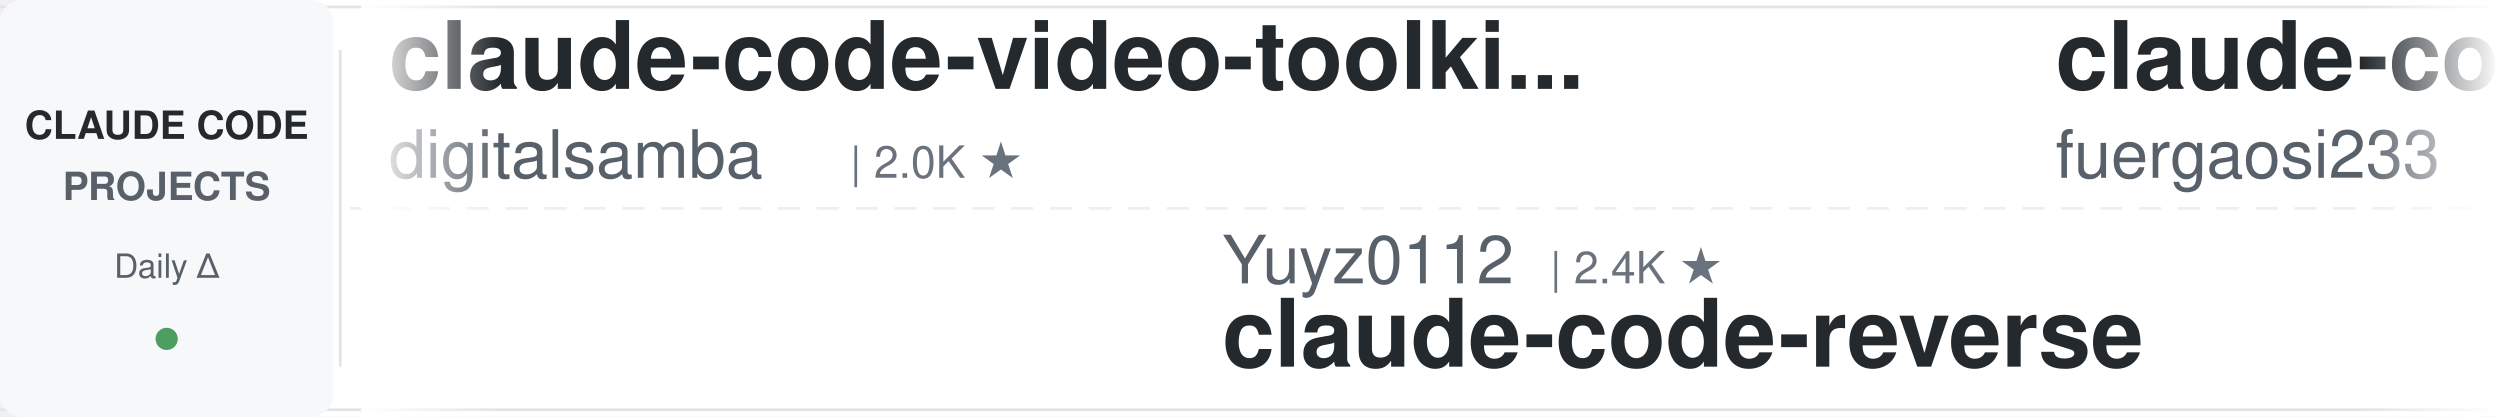
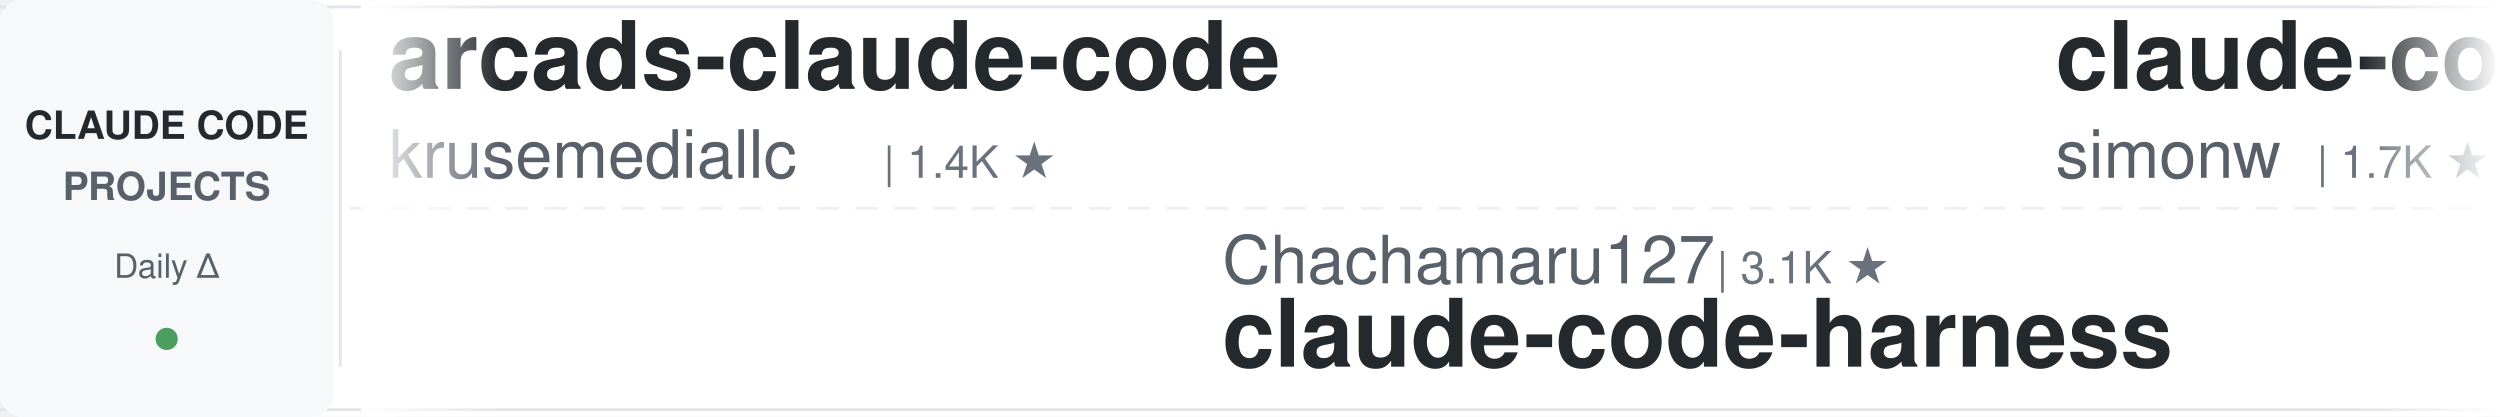
<svg xmlns="http://www.w3.org/2000/svg" width="900" height="150">
  <defs>
    <linearGradient id="leftFade" x1="0%" y1="0%" x2="100%" y2="0%">
      <stop offset="0%" style="stop-color:#ffffff;stop-opacity:1" />
      <stop offset="100%" style="stop-color:#ffffff;stop-opacity:0" />
    </linearGradient>
    <linearGradient id="rightFade" x1="0%" y1="0%" x2="100%" y2="0%">
      <stop offset="0%" style="stop-color:#ffffff;stop-opacity:0" />
      <stop offset="100%" style="stop-color:#ffffff;stop-opacity:1" />
    </linearGradient>
  </defs>
  <rect width="900" height="150" fill="#ffffff" rx="8" />
  <rect x="0" y="2" width="900" height="1" fill="#e1e4e8" />
  <rect x="0" y="147" width="900" height="1" fill="#e1e4e8" />
  <line x1="0" y1="75" x2="900" y2="75" stroke="#e1e4e8" stroke-width="1" stroke-dasharray="8 6" opacity="0.6" />
  <rect x="0" y="0" width="120" height="150" fill="#f6f8fa" rx="8" />
  <text x="60" y="50" font-family="-apple-system, BlinkMacSystemFont, 'Segoe UI', Helvetica, Arial, sans-serif" font-size="14" font-weight="600" fill="#24292e" text-anchor="middle">CLAUDE CODE</text>
  <text x="60" y="72" font-family="-apple-system, BlinkMacSystemFont, 'Segoe UI', Helvetica, Arial, sans-serif" font-size="14" font-weight="600" fill="#586069" text-anchor="middle">PROJECTS</text>
  <text x="60" y="100" font-family="-apple-system, BlinkMacSystemFont, 'Segoe UI', Helvetica, Arial, sans-serif" font-size="12" font-weight="500" fill="#586069" text-anchor="middle">Daily Δ</text>
  <circle cx="60" cy="122" r="4" fill="#22863a" opacity="0.8" />
  <rect x="122" y="18" width="1" height="114" fill="#e1e4e8" />
  <clipPath id="tickerClip">
    <rect x="130" y="0" width="770" height="150" />
  </clipPath>
  <g clip-path="url(#tickerClip)">
    <g id="tickerItems">
      <animateTransform attributeName="transform" attributeType="XML" type="translate" from="0 0" to="-3000 0" dur="54s" repeatCount="indefinite" />
      <g transform="translate(0, 0)">
-         <text x="140" y="32" font-family="-apple-system, BlinkMacSystemFont, 'Segoe UI', Helvetica, Arial, sans-serif" font-size="34" font-weight="600" fill="#24292e">claude-code-video-toolki...</text>
-         <text x="140" y="64" font-family="-apple-system, BlinkMacSystemFont, 'Segoe UI', Helvetica, Arial, sans-serif" font-size="24" font-weight="400" fill="#586069">digitalsamba</text>
-         <text x="306" y="64" font-family="-apple-system, BlinkMacSystemFont, 'Segoe UI', Helvetica, Arial, sans-serif" font-size="16" font-weight="500" fill="#6a737d">| 2.0K ★</text>
+         <text x="140" y="32" font-family="-apple-system, BlinkMacSystemFont, 'Segoe UI', Helvetica, Arial, sans-serif" font-size="34" font-weight="600" fill="#24292e">arcads-claude-code</text>
+         <text x="140" y="64" font-family="-apple-system, BlinkMacSystemFont, 'Segoe UI', Helvetica, Arial, sans-serif" font-size="24" font-weight="400" fill="#586069">krusemediallc</text>
+         <text x="318" y="64" font-family="-apple-system, BlinkMacSystemFont, 'Segoe UI', Helvetica, Arial, sans-serif" font-size="16" font-weight="500" fill="#6a737d">| 1.4K ★</text>
      </g>
      <g transform="translate(300, 0)">
-         <text x="140" y="102" font-family="-apple-system, BlinkMacSystemFont, 'Segoe UI', Helvetica, Arial, sans-serif" font-size="24" font-weight="400" fill="#586069">Yuyz0112</text>
-         <text x="258" y="102" font-family="-apple-system, BlinkMacSystemFont, 'Segoe UI', Helvetica, Arial, sans-serif" font-size="16" font-weight="500" fill="#6a737d">| 2.4K ★</text>
-         <text x="140" y="132" font-family="-apple-system, BlinkMacSystemFont, 'Segoe UI', Helvetica, Arial, sans-serif" font-size="34" font-weight="600" fill="#24292e">claude-code-reverse</text>
+         <text x="140" y="102" font-family="-apple-system, BlinkMacSystemFont, 'Segoe UI', Helvetica, Arial, sans-serif" font-size="24" font-weight="400" fill="#586069">Chachamaru127</text>
+         <text x="318" y="102" font-family="-apple-system, BlinkMacSystemFont, 'Segoe UI', Helvetica, Arial, sans-serif" font-size="16" font-weight="500" fill="#6a737d">| 3.1K ★</text>
+         <text x="140" y="132" font-family="-apple-system, BlinkMacSystemFont, 'Segoe UI', Helvetica, Arial, sans-serif" font-size="34" font-weight="600" fill="#24292e">claude-code-harness</text>
      </g>
      <g transform="translate(600, 0)">
-         <text x="140" y="32" font-family="-apple-system, BlinkMacSystemFont, 'Segoe UI', Helvetica, Arial, sans-serif" font-size="34" font-weight="600" fill="#24292e">claude-code-proxy</text>
-         <text x="140" y="64" font-family="-apple-system, BlinkMacSystemFont, 'Segoe UI', Helvetica, Arial, sans-serif" font-size="24" font-weight="400" fill="#586069">fuergaosi233</text>
-         <text x="306" y="64" font-family="-apple-system, BlinkMacSystemFont, 'Segoe UI', Helvetica, Arial, sans-serif" font-size="16" font-weight="500" fill="#6a737d">| 2.8K ★</text>
+         <text x="140" y="32" font-family="-apple-system, BlinkMacSystemFont, 'Segoe UI', Helvetica, Arial, sans-serif" font-size="34" font-weight="600" fill="#24292e">claude-code-transcripts</text>
+         <text x="140" y="64" font-family="-apple-system, BlinkMacSystemFont, 'Segoe UI', Helvetica, Arial, sans-serif" font-size="24" font-weight="400" fill="#586069">simonw</text>
+         <text x="234" y="64" font-family="-apple-system, BlinkMacSystemFont, 'Segoe UI', Helvetica, Arial, sans-serif" font-size="16" font-weight="500" fill="#6a737d">| 1.7K ★</text>
      </g>
      <g transform="translate(900, 0)">
-         <text x="140" y="102" font-family="-apple-system, BlinkMacSystemFont, 'Segoe UI', Helvetica, Arial, sans-serif" font-size="24" font-weight="400" fill="#586069">Alishahryar1</text>
-         <text x="306" y="102" font-family="-apple-system, BlinkMacSystemFont, 'Segoe UI', Helvetica, Arial, sans-serif" font-size="16" font-weight="500" fill="#6a737d">| 50.0K ★</text>
-         <text x="140" y="132" font-family="-apple-system, BlinkMacSystemFont, 'Segoe UI', Helvetica, Arial, sans-serif" font-size="34" font-weight="600" fill="#24292e">free-claude-code</text>
+         <text x="140" y="102" font-family="-apple-system, BlinkMacSystemFont, 'Segoe UI', Helvetica, Arial, sans-serif" font-size="24" font-weight="400" fill="#586069">alejandrobalderas</text>
+         <text x="366" y="102" font-family="-apple-system, BlinkMacSystemFont, 'Segoe UI', Helvetica, Arial, sans-serif" font-size="16" font-weight="500" fill="#6a737d">| 2.8K ★</text>
+         <text x="140" y="132" font-family="-apple-system, BlinkMacSystemFont, 'Segoe UI', Helvetica, Arial, sans-serif" font-size="34" font-weight="600" fill="#24292e">claude-code-from-source</text>
      </g>
      <g transform="translate(1200, 0)">
-         <text x="140" y="32" font-family="-apple-system, BlinkMacSystemFont, 'Segoe UI', Helvetica, Arial, sans-serif" font-size="34" font-weight="600" fill="#24292e">everything-claude-code</text>
-         <text x="140" y="64" font-family="-apple-system, BlinkMacSystemFont, 'Segoe UI', Helvetica, Arial, sans-serif" font-size="24" font-weight="400" fill="#586069">WorldFlowAI</text>
-         <text x="294" y="64" font-family="-apple-system, BlinkMacSystemFont, 'Segoe UI', Helvetica, Arial, sans-serif" font-size="16" font-weight="500" fill="#6a737d">| 1.7K ★</text>
+         <text x="140" y="32" font-family="-apple-system, BlinkMacSystemFont, 'Segoe UI', Helvetica, Arial, sans-serif" font-size="34" font-weight="600" fill="#24292e">claude-code-rev</text>
+         <text x="140" y="64" font-family="-apple-system, BlinkMacSystemFont, 'Segoe UI', Helvetica, Arial, sans-serif" font-size="24" font-weight="400" fill="#586069">oboard</text>
+         <text x="234" y="64" font-family="-apple-system, BlinkMacSystemFont, 'Segoe UI', Helvetica, Arial, sans-serif" font-size="16" font-weight="500" fill="#6a737d">| 3.3K ★</text>
      </g>
      <g transform="translate(1500, 0)">
-         <text x="140" y="102" font-family="-apple-system, BlinkMacSystemFont, 'Segoe UI', Helvetica, Arial, sans-serif" font-size="24" font-weight="400" fill="#586069">anthropics</text>
-         <text x="282" y="102" font-family="-apple-system, BlinkMacSystemFont, 'Segoe UI', Helvetica, Arial, sans-serif" font-size="16" font-weight="500" fill="#6a737d">| 957 ★</text>
-         <text x="140" y="132" font-family="-apple-system, BlinkMacSystemFont, 'Segoe UI', Helvetica, Arial, sans-serif" font-size="34" font-weight="600" fill="#24292e">claude-code-base-action</text>
+         <text x="140" y="102" font-family="-apple-system, BlinkMacSystemFont, 'Segoe UI', Helvetica, Arial, sans-serif" font-size="24" font-weight="400" fill="#586069">ding113</text>
+         <text x="246" y="102" font-family="-apple-system, BlinkMacSystemFont, 'Segoe UI', Helvetica, Arial, sans-serif" font-size="16" font-weight="500" fill="#6a737d">| 3.3K ★</text>
+         <text x="140" y="132" font-family="-apple-system, BlinkMacSystemFont, 'Segoe UI', Helvetica, Arial, sans-serif" font-size="34" font-weight="600" fill="#24292e">claude-code-hub</text>
      </g>
      <g transform="translate(1800, 0)">
-         <text x="140" y="32" font-family="-apple-system, BlinkMacSystemFont, 'Segoe UI', Helvetica, Arial, sans-serif" font-size="34" font-weight="600" fill="#24292e">claude-code-local</text>
-         <text x="140" y="64" font-family="-apple-system, BlinkMacSystemFont, 'Segoe UI', Helvetica, Arial, sans-serif" font-size="24" font-weight="400" fill="#586069">nicedreamzapp</text>
-         <text x="318" y="64" font-family="-apple-system, BlinkMacSystemFont, 'Segoe UI', Helvetica, Arial, sans-serif" font-size="16" font-weight="500" fill="#6a737d">| 3.2K ★</text>
+         <text x="140" y="32" font-family="-apple-system, BlinkMacSystemFont, 'Segoe UI', Helvetica, Arial, sans-serif" font-size="34" font-weight="600" fill="#24292e">claude-code-ultimate-gui...</text>
+         <text x="140" y="64" font-family="-apple-system, BlinkMacSystemFont, 'Segoe UI', Helvetica, Arial, sans-serif" font-size="24" font-weight="400" fill="#586069">FlorianBruniaux</text>
+         <text x="342" y="64" font-family="-apple-system, BlinkMacSystemFont, 'Segoe UI', Helvetica, Arial, sans-serif" font-size="16" font-weight="500" fill="#6a737d">| 5.8K ★</text>
      </g>
      <g transform="translate(2100, 0)">
-         <text x="140" y="102" font-family="-apple-system, BlinkMacSystemFont, 'Segoe UI', Helvetica, Arial, sans-serif" font-size="24" font-weight="400" fill="#586069">anthropics</text>
-         <text x="282" y="102" font-family="-apple-system, BlinkMacSystemFont, 'Segoe UI', Helvetica, Arial, sans-serif" font-size="16" font-weight="500" fill="#6a737d">| 8.7K ★</text>
-         <text x="140" y="132" font-family="-apple-system, BlinkMacSystemFont, 'Segoe UI', Helvetica, Arial, sans-serif" font-size="34" font-weight="600" fill="#24292e">claude-code-action</text>
+         <text x="140" y="102" font-family="-apple-system, BlinkMacSystemFont, 'Segoe UI', Helvetica, Arial, sans-serif" font-size="24" font-weight="400" fill="#586069">JrCx7scC</text>
+         <text x="258" y="102" font-family="-apple-system, BlinkMacSystemFont, 'Segoe UI', Helvetica, Arial, sans-serif" font-size="16" font-weight="500" fill="#6a737d">| 375 ★</text>
+         <text x="140" y="132" font-family="-apple-system, BlinkMacSystemFont, 'Segoe UI', Helvetica, Arial, sans-serif" font-size="34" font-weight="600" fill="#24292e">claude-code-source</text>
      </g>
      <g transform="translate(2400, 0)">
-         <text x="140" y="32" font-family="-apple-system, BlinkMacSystemFont, 'Segoe UI', Helvetica, Arial, sans-serif" font-size="34" font-weight="600" fill="#24292e">system_prompts_leaks</text>
-         <text x="140" y="64" font-family="-apple-system, BlinkMacSystemFont, 'Segoe UI', Helvetica, Arial, sans-serif" font-size="24" font-weight="400" fill="#586069">asgeirtj</text>
-         <text x="258" y="64" font-family="-apple-system, BlinkMacSystemFont, 'Segoe UI', Helvetica, Arial, sans-serif" font-size="16" font-weight="500" fill="#6a737d">| 63.6K ★</text>
+         <text x="140" y="32" font-family="-apple-system, BlinkMacSystemFont, 'Segoe UI', Helvetica, Arial, sans-serif" font-size="34" font-weight="600" fill="#24292e">claude-code-settings</text>
+         <text x="140" y="64" font-family="-apple-system, BlinkMacSystemFont, 'Segoe UI', Helvetica, Arial, sans-serif" font-size="24" font-weight="400" fill="#586069">feiskyer</text>
+         <text x="258" y="64" font-family="-apple-system, BlinkMacSystemFont, 'Segoe UI', Helvetica, Arial, sans-serif" font-size="16" font-weight="500" fill="#6a737d">| 1.6K ★</text>
      </g>
      <g transform="translate(2700, 0)">
-         <text x="140" y="102" font-family="-apple-system, BlinkMacSystemFont, 'Segoe UI', Helvetica, Arial, sans-serif" font-size="24" font-weight="400" fill="#586069">Windy3f3f3f3f</text>
-         <text x="318" y="102" font-family="-apple-system, BlinkMacSystemFont, 'Segoe UI', Helvetica, Arial, sans-serif" font-size="16" font-weight="500" fill="#6a737d">| 3.5K ★</text>
-         <text x="140" y="132" font-family="-apple-system, BlinkMacSystemFont, 'Segoe UI', Helvetica, Arial, sans-serif" font-size="34" font-weight="600" fill="#24292e">how-claude-code-works</text>
+         <text x="140" y="102" font-family="-apple-system, BlinkMacSystemFont, 'Segoe UI', Helvetica, Arial, sans-serif" font-size="24" font-weight="400" fill="#586069">rohitg00</text>
+         <text x="258" y="102" font-family="-apple-system, BlinkMacSystemFont, 'Segoe UI', Helvetica, Arial, sans-serif" font-size="16" font-weight="500" fill="#6a737d">| 2.6K ★</text>
+         <text x="140" y="132" font-family="-apple-system, BlinkMacSystemFont, 'Segoe UI', Helvetica, Arial, sans-serif" font-size="34" font-weight="600" fill="#24292e">awesome-claude-code-tool...</text>
      </g>
      <g transform="translate(3000, 0)">
-         <text x="140" y="32" font-family="-apple-system, BlinkMacSystemFont, 'Segoe UI', Helvetica, Arial, sans-serif" font-size="34" font-weight="600" fill="#24292e">claude-code-video-toolki...</text>
-         <text x="140" y="64" font-family="-apple-system, BlinkMacSystemFont, 'Segoe UI', Helvetica, Arial, sans-serif" font-size="24" font-weight="400" fill="#586069">digitalsamba</text>
-         <text x="306" y="64" font-family="-apple-system, BlinkMacSystemFont, 'Segoe UI', Helvetica, Arial, sans-serif" font-size="16" font-weight="500" fill="#6a737d">| 2.0K ★</text>
+         <text x="140" y="32" font-family="-apple-system, BlinkMacSystemFont, 'Segoe UI', Helvetica, Arial, sans-serif" font-size="34" font-weight="600" fill="#24292e">arcads-claude-code</text>
+         <text x="140" y="64" font-family="-apple-system, BlinkMacSystemFont, 'Segoe UI', Helvetica, Arial, sans-serif" font-size="24" font-weight="400" fill="#586069">krusemediallc</text>
+         <text x="318" y="64" font-family="-apple-system, BlinkMacSystemFont, 'Segoe UI', Helvetica, Arial, sans-serif" font-size="16" font-weight="500" fill="#6a737d">| 1.4K ★</text>
      </g>
      <g transform="translate(3300, 0)">
-         <text x="140" y="102" font-family="-apple-system, BlinkMacSystemFont, 'Segoe UI', Helvetica, Arial, sans-serif" font-size="24" font-weight="400" fill="#586069">Yuyz0112</text>
-         <text x="258" y="102" font-family="-apple-system, BlinkMacSystemFont, 'Segoe UI', Helvetica, Arial, sans-serif" font-size="16" font-weight="500" fill="#6a737d">| 2.4K ★</text>
-         <text x="140" y="132" font-family="-apple-system, BlinkMacSystemFont, 'Segoe UI', Helvetica, Arial, sans-serif" font-size="34" font-weight="600" fill="#24292e">claude-code-reverse</text>
+         <text x="140" y="102" font-family="-apple-system, BlinkMacSystemFont, 'Segoe UI', Helvetica, Arial, sans-serif" font-size="24" font-weight="400" fill="#586069">Chachamaru127</text>
+         <text x="318" y="102" font-family="-apple-system, BlinkMacSystemFont, 'Segoe UI', Helvetica, Arial, sans-serif" font-size="16" font-weight="500" fill="#6a737d">| 3.1K ★</text>
+         <text x="140" y="132" font-family="-apple-system, BlinkMacSystemFont, 'Segoe UI', Helvetica, Arial, sans-serif" font-size="34" font-weight="600" fill="#24292e">claude-code-harness</text>
      </g>
      <g transform="translate(3600, 0)">
-         <text x="140" y="32" font-family="-apple-system, BlinkMacSystemFont, 'Segoe UI', Helvetica, Arial, sans-serif" font-size="34" font-weight="600" fill="#24292e">claude-code-proxy</text>
-         <text x="140" y="64" font-family="-apple-system, BlinkMacSystemFont, 'Segoe UI', Helvetica, Arial, sans-serif" font-size="24" font-weight="400" fill="#586069">fuergaosi233</text>
-         <text x="306" y="64" font-family="-apple-system, BlinkMacSystemFont, 'Segoe UI', Helvetica, Arial, sans-serif" font-size="16" font-weight="500" fill="#6a737d">| 2.8K ★</text>
+         <text x="140" y="32" font-family="-apple-system, BlinkMacSystemFont, 'Segoe UI', Helvetica, Arial, sans-serif" font-size="34" font-weight="600" fill="#24292e">claude-code-transcripts</text>
+         <text x="140" y="64" font-family="-apple-system, BlinkMacSystemFont, 'Segoe UI', Helvetica, Arial, sans-serif" font-size="24" font-weight="400" fill="#586069">simonw</text>
+         <text x="234" y="64" font-family="-apple-system, BlinkMacSystemFont, 'Segoe UI', Helvetica, Arial, sans-serif" font-size="16" font-weight="500" fill="#6a737d">| 1.7K ★</text>
      </g>
      <g transform="translate(3900, 0)">
-         <text x="140" y="102" font-family="-apple-system, BlinkMacSystemFont, 'Segoe UI', Helvetica, Arial, sans-serif" font-size="24" font-weight="400" fill="#586069">Alishahryar1</text>
-         <text x="306" y="102" font-family="-apple-system, BlinkMacSystemFont, 'Segoe UI', Helvetica, Arial, sans-serif" font-size="16" font-weight="500" fill="#6a737d">| 50.0K ★</text>
-         <text x="140" y="132" font-family="-apple-system, BlinkMacSystemFont, 'Segoe UI', Helvetica, Arial, sans-serif" font-size="34" font-weight="600" fill="#24292e">free-claude-code</text>
+         <text x="140" y="102" font-family="-apple-system, BlinkMacSystemFont, 'Segoe UI', Helvetica, Arial, sans-serif" font-size="24" font-weight="400" fill="#586069">alejandrobalderas</text>
+         <text x="366" y="102" font-family="-apple-system, BlinkMacSystemFont, 'Segoe UI', Helvetica, Arial, sans-serif" font-size="16" font-weight="500" fill="#6a737d">| 2.8K ★</text>
+         <text x="140" y="132" font-family="-apple-system, BlinkMacSystemFont, 'Segoe UI', Helvetica, Arial, sans-serif" font-size="34" font-weight="600" fill="#24292e">claude-code-from-source</text>
      </g>
    </g>
  </g>
  <rect x="130" y="0" width="50" height="150" fill="url(#leftFade)" />
  <rect x="850" y="0" width="50" height="150" fill="url(#rightFade)" />
</svg>
